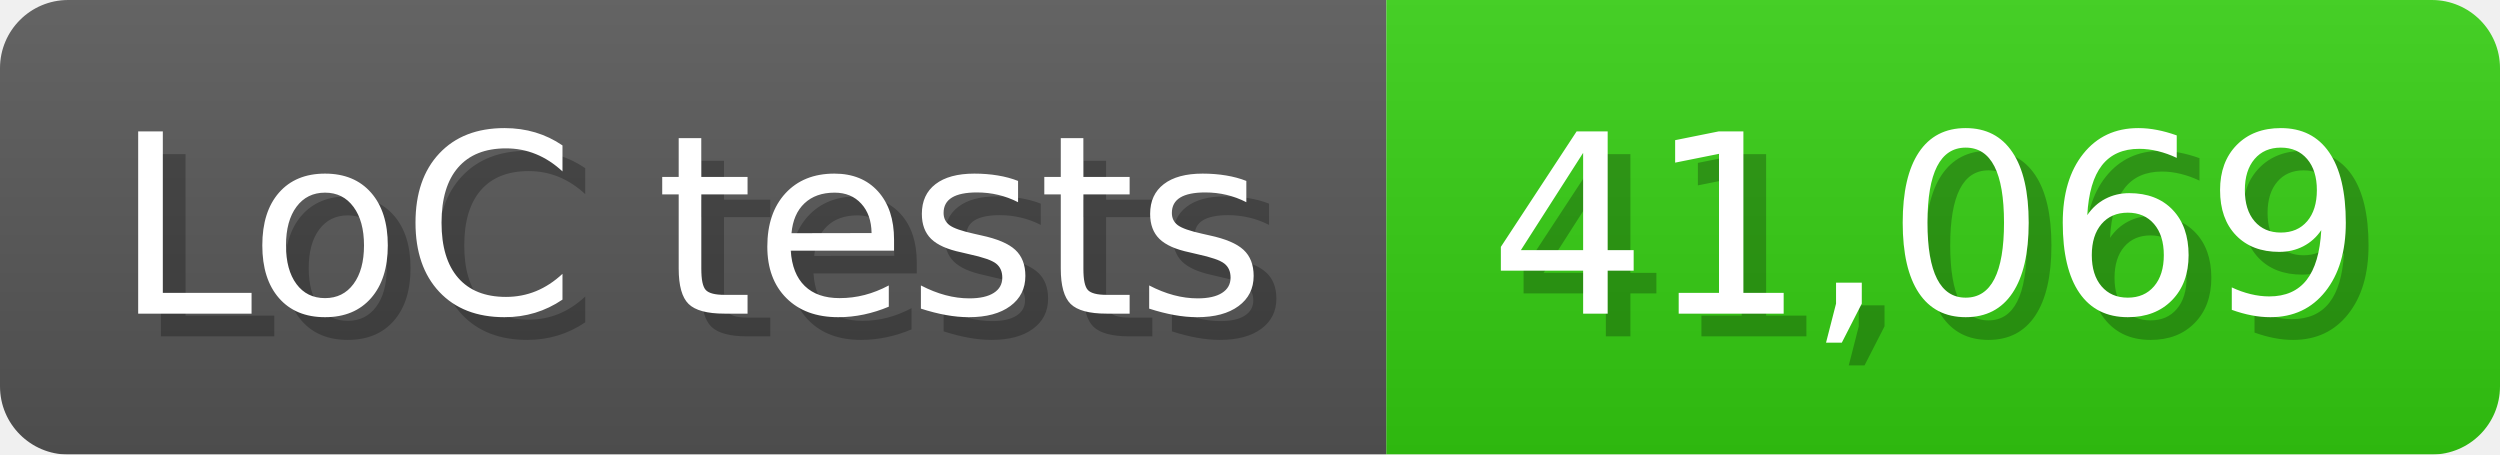
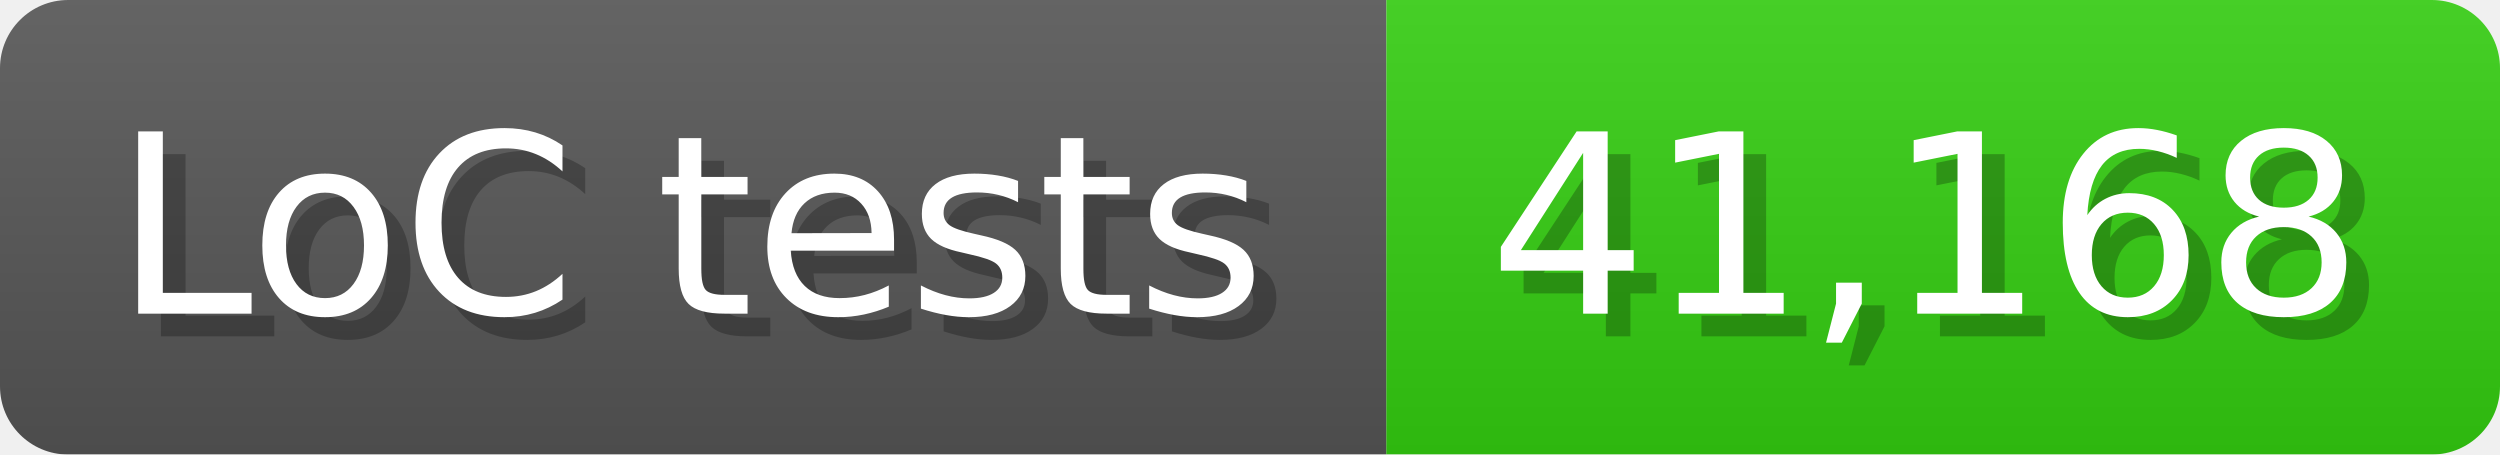
<svg xmlns="http://www.w3.org/2000/svg" width="110" height="20" viewBox="0 0 1100 200">
  <linearGradient id="a" x2="0" y2="100%">
    <stop offset="0" stop-opacity=".1" stop-color="#EEE" />
    <stop offset="1" stop-opacity=".1" />
  </linearGradient>
  <mask id="m">
    <rect width="1100" height="200" rx="30" fill="#FFF" />
  </mask>
  <g mask="url(#m)">
    <rect width="610" height="200" fill="#555" />
    <rect width="490" height="200" fill="#3C1" x="610" />
    <rect width="1100" height="200" fill="url(#a)" />
  </g>
  <g fill="#fff" text-anchor="start" font-family="Verdana,DejaVu Sans,sans-serif" font-size="110">
    <text x="60" y="148" textLength="510" fill="#000" opacity="0.25">LoC tests</text>
    <text x="50" y="138" textLength="510">LoC tests</text>
-     <text x="665" y="148" textLength="390" fill="#000" opacity="0.25">41,069</text>
-     <text x="655" y="138" textLength="390">41,069</text>
+     <text x="665" y="148" textLength="390" fill="#000" opacity="0.25">41,168</text>
+     <text x="655" y="138" textLength="390">41,168</text>
  </g>
</svg>
